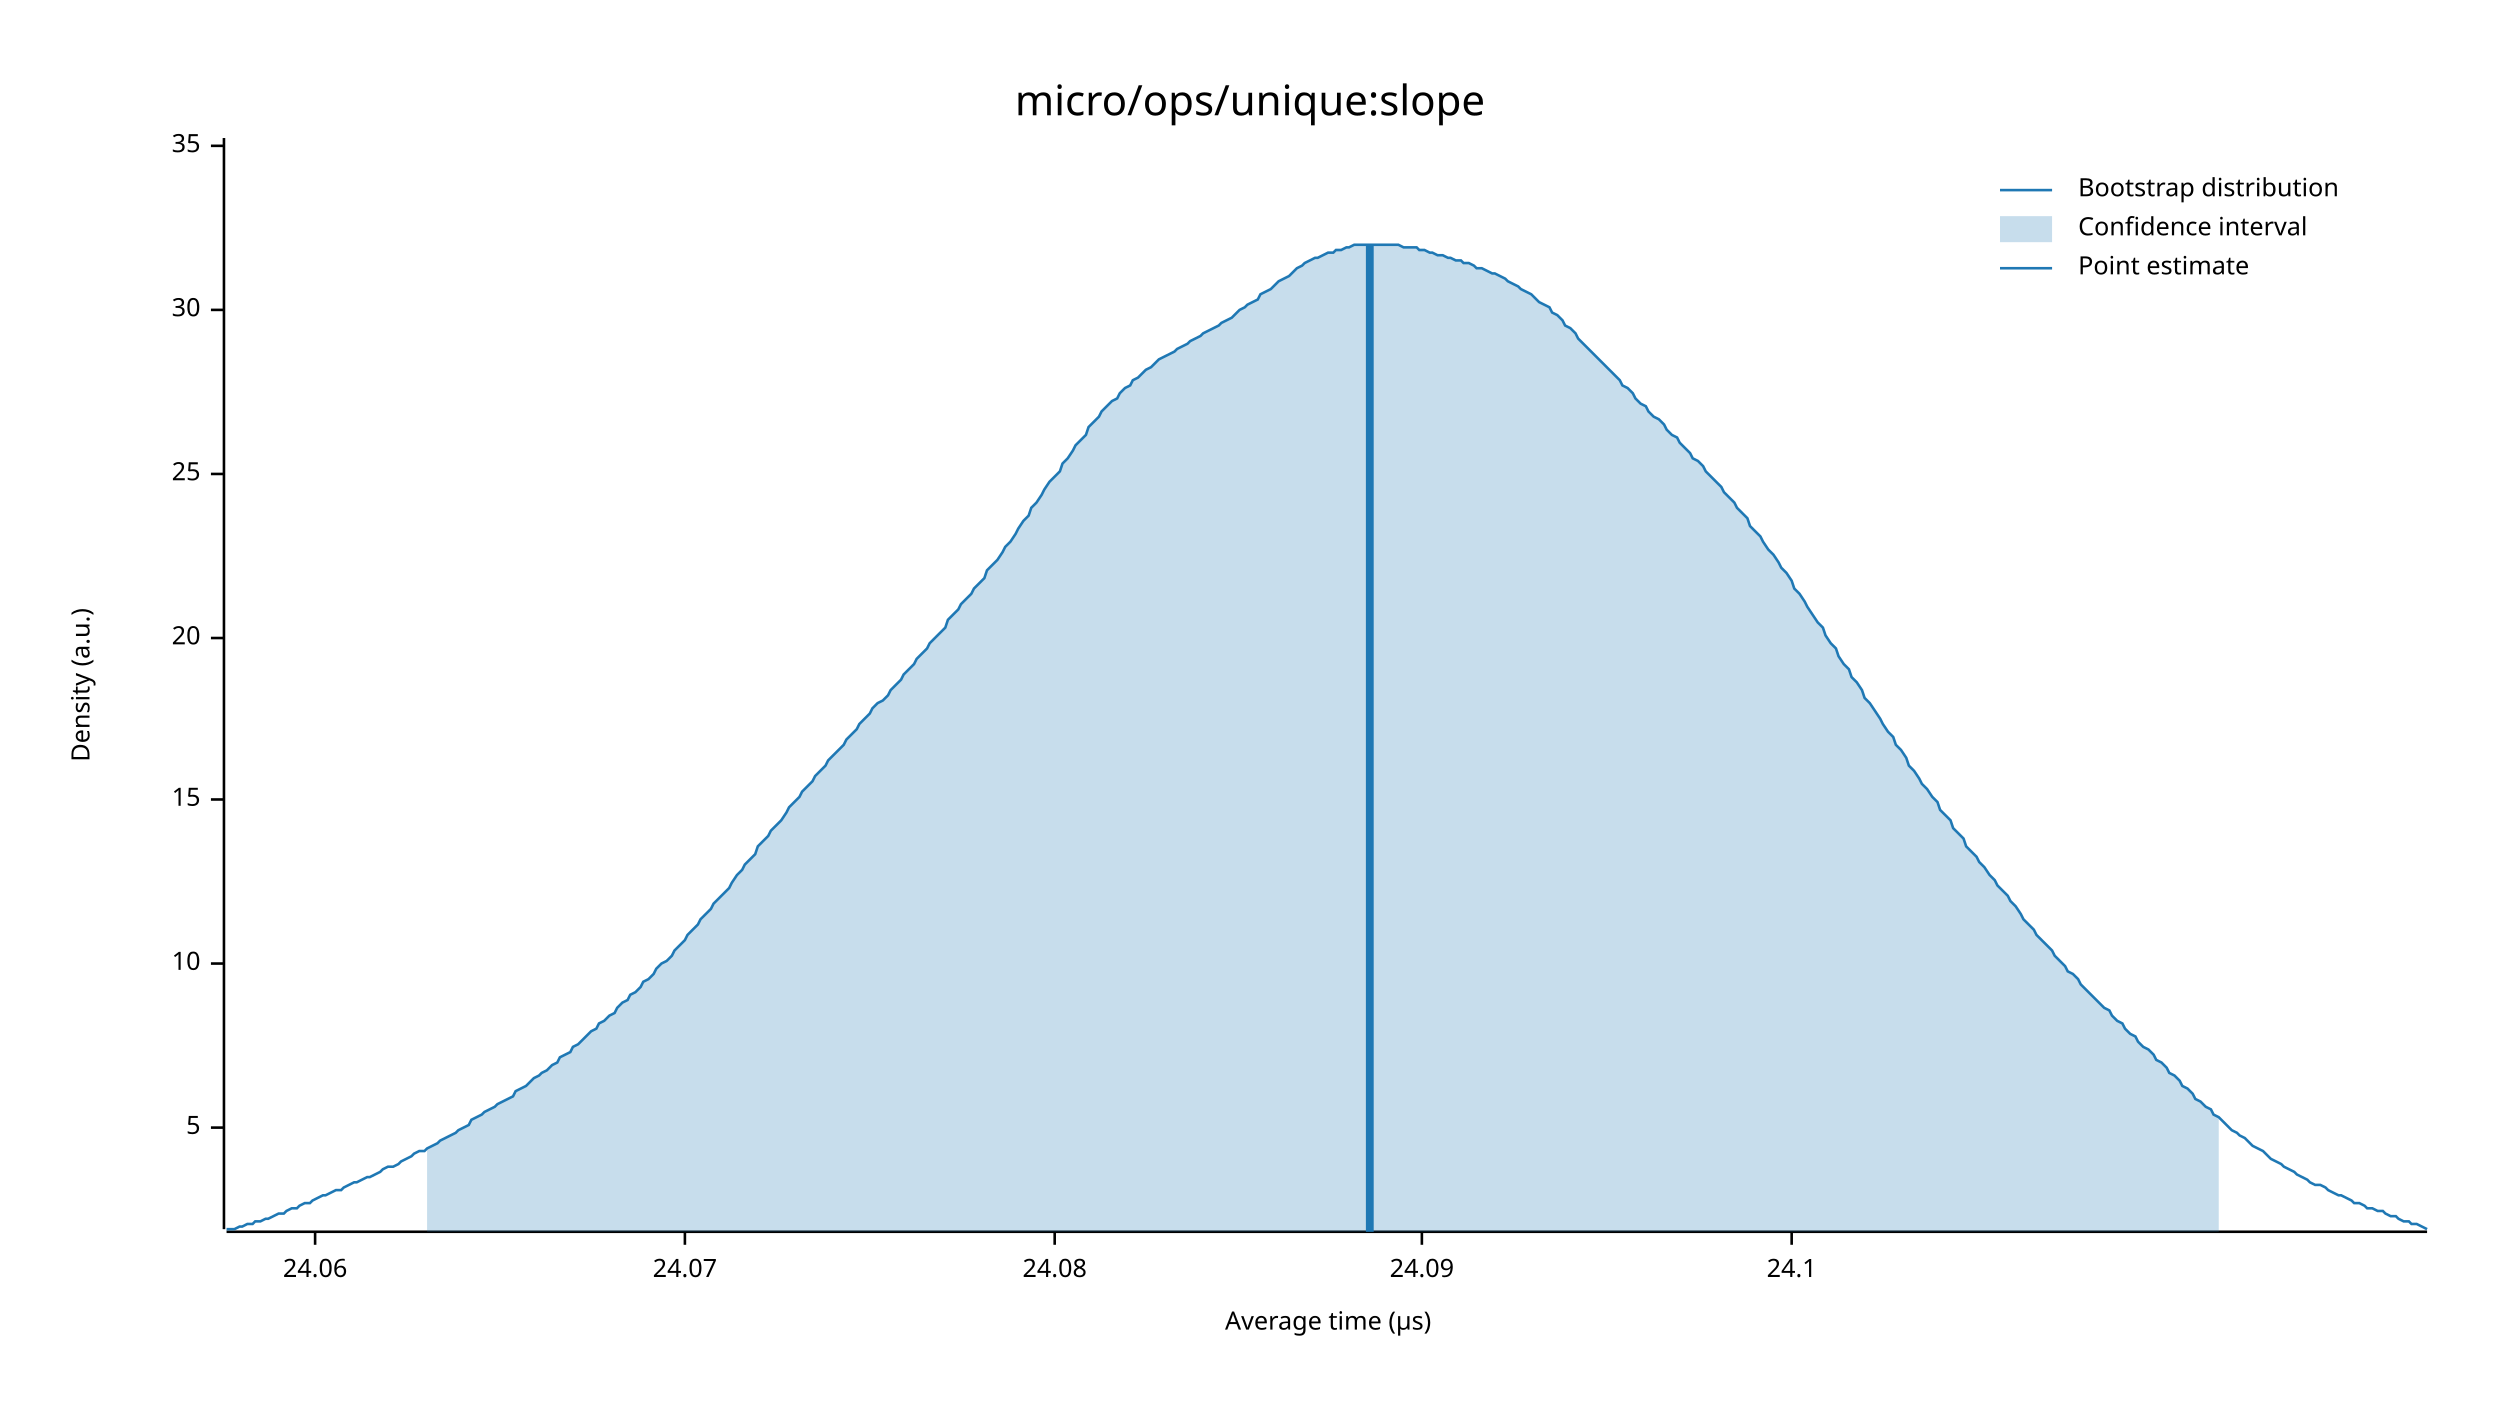
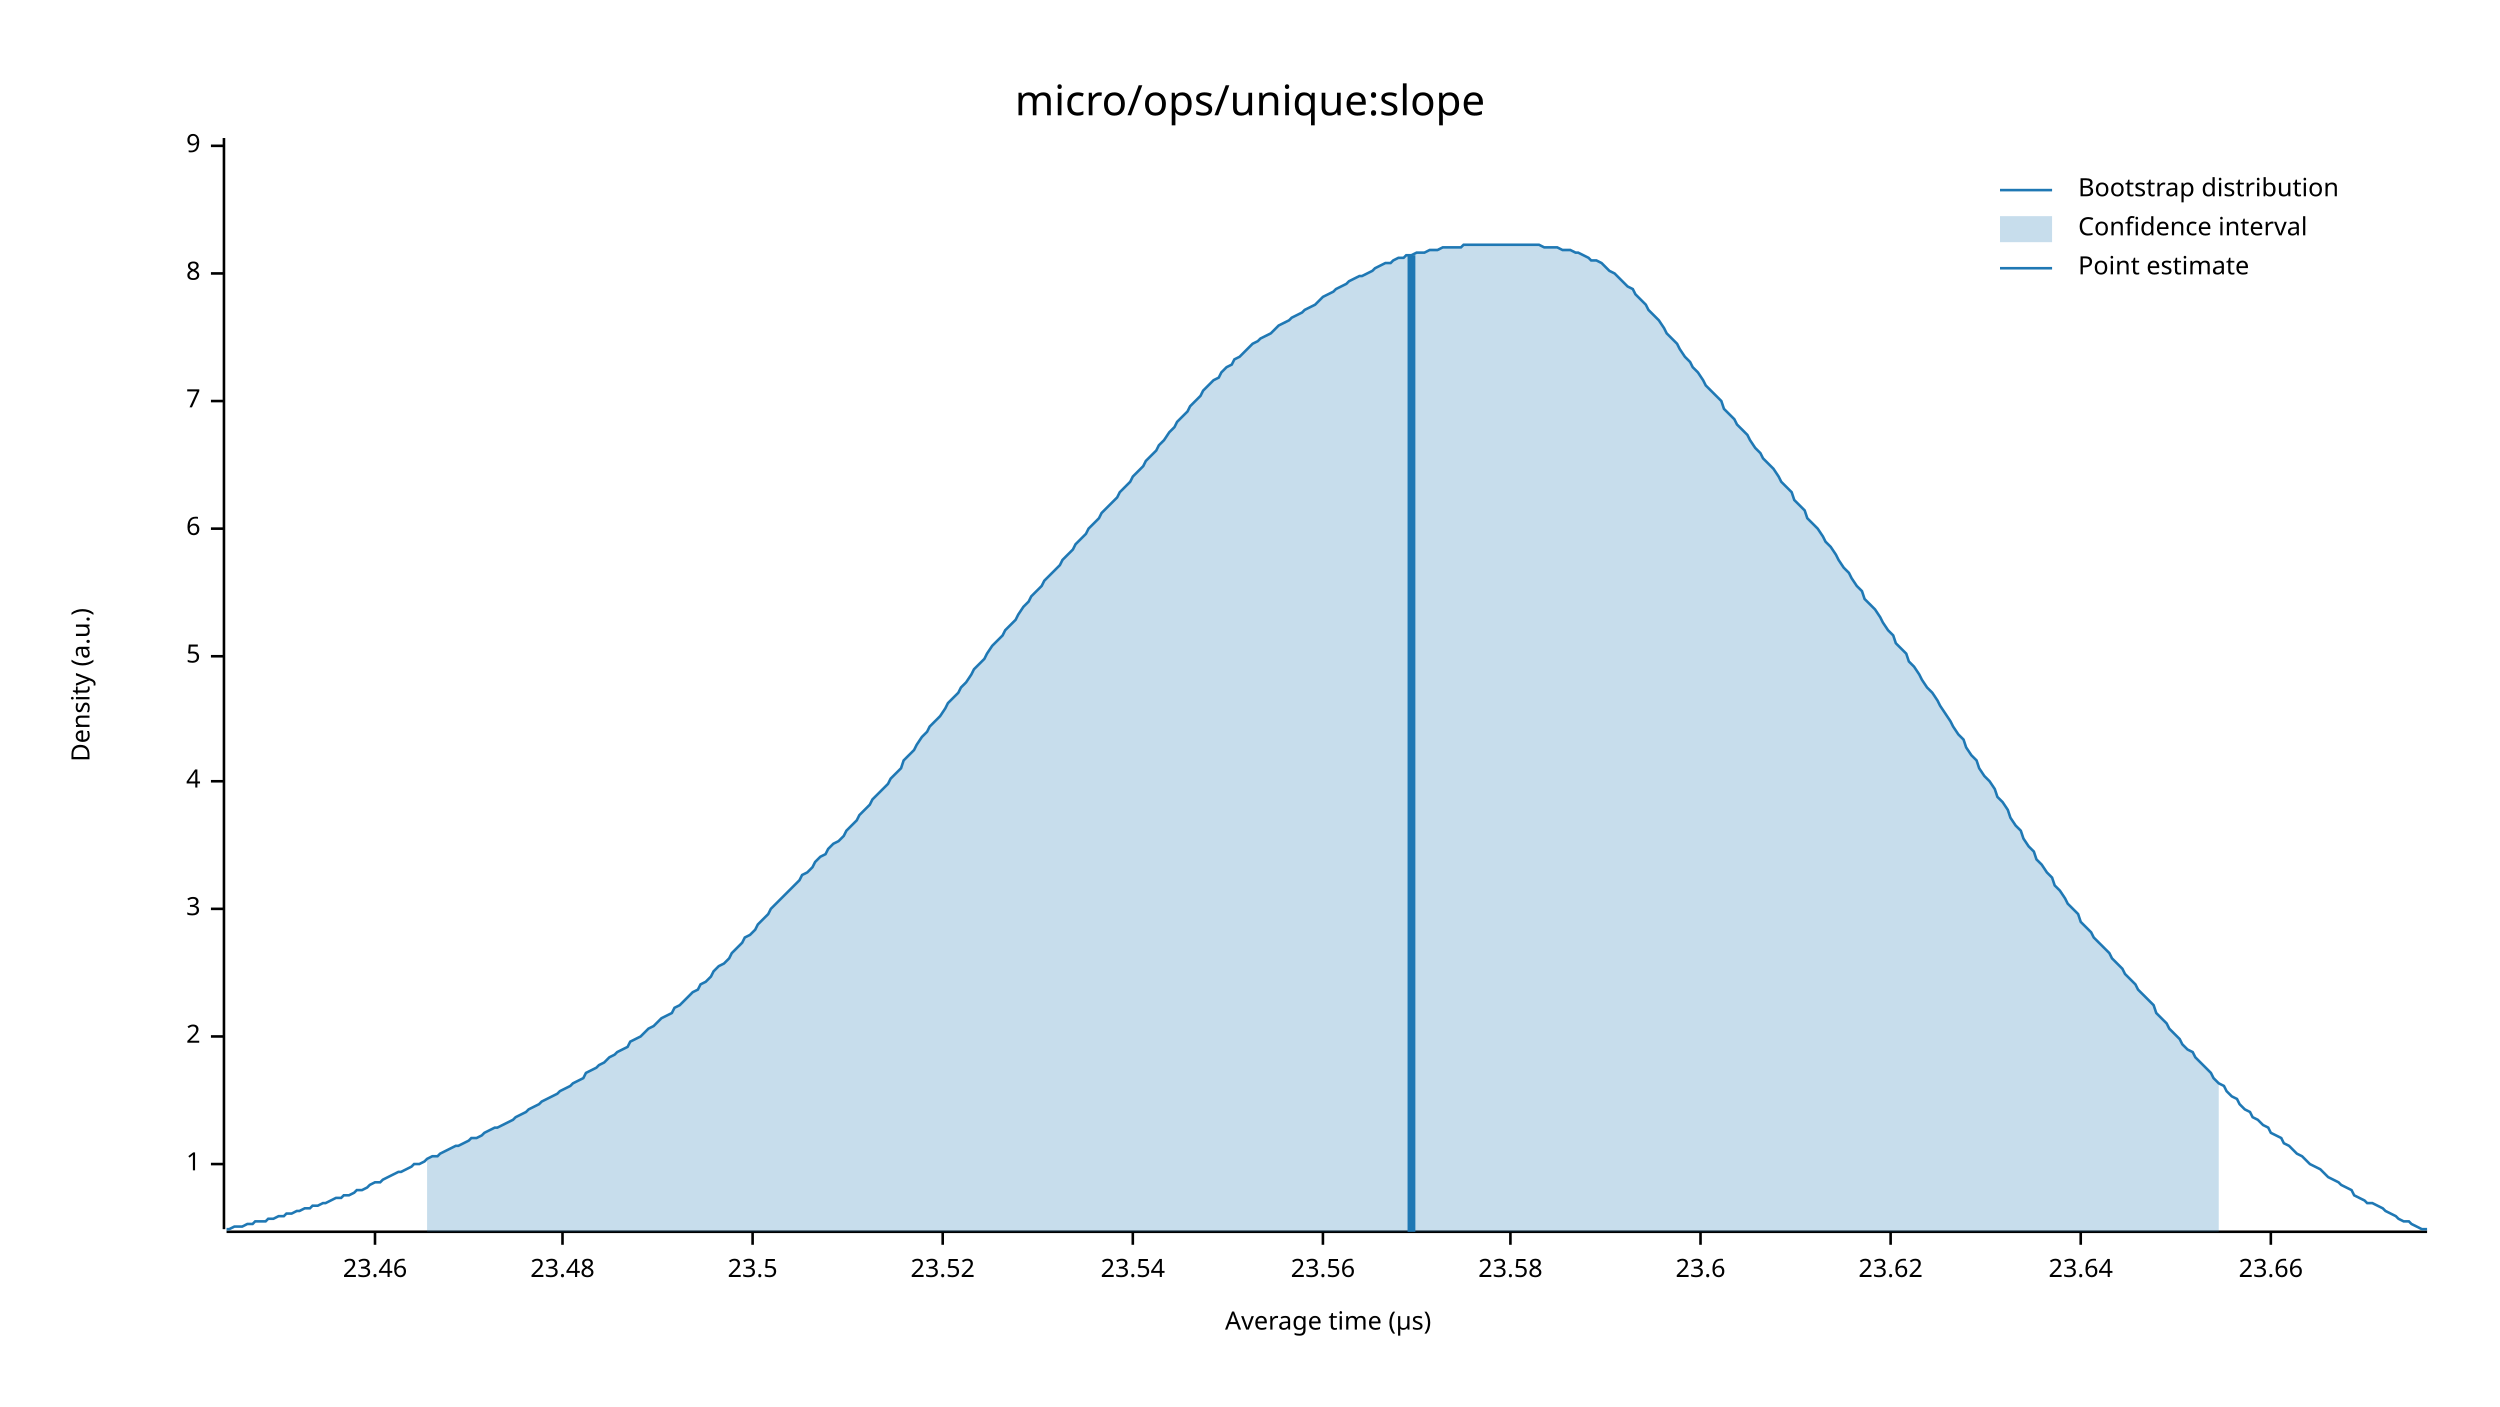
<svg xmlns="http://www.w3.org/2000/svg" width="960" height="540" viewBox="0 0 960 540">
  <text x="480" y="32" dy="0.76em" text-anchor="middle" font-family="sans-serif" font-size="16.129" opacity="1" fill="#000000">
micro/ops/unique:slope
</text>
  <text x="27" y="263" dy="0.76em" text-anchor="middle" font-family="sans-serif" font-size="9.677" opacity="1" fill="#000000" transform="rotate(270, 27, 263)">
Density (a.u.)
</text>
  <text x="510" y="513" dy="-0.5ex" text-anchor="middle" font-family="sans-serif" font-size="9.677" opacity="1" fill="#000000">
Average time (µs)
</text>
  <polyline fill="none" opacity="1" stroke="#000000" stroke-width="1" points="86,53 86,472 " />
-   <text x="77" y="433" dy="0.5ex" text-anchor="end" font-family="sans-serif" font-size="9.677" opacity="1" fill="#000000">
+   <text x="77" y="447" dy="0.5ex" text-anchor="end" font-family="sans-serif" font-size="9.677" opacity="1" fill="#000000">
+ 1
+ </text>
+   <polyline fill="none" opacity="1" stroke="#000000" stroke-width="1" points="81,447 86,447 " />
+   <text x="77" y="398" dy="0.5ex" text-anchor="end" font-family="sans-serif" font-size="9.677" opacity="1" fill="#000000">
+ 2
+ </text>
+   <polyline fill="none" opacity="1" stroke="#000000" stroke-width="1" points="81,398 86,398 " />
+   <text x="77" y="349" dy="0.5ex" text-anchor="end" font-family="sans-serif" font-size="9.677" opacity="1" fill="#000000">
+ 3
+ </text>
+   <polyline fill="none" opacity="1" stroke="#000000" stroke-width="1" points="81,349 86,349 " />
+   <text x="77" y="300" dy="0.5ex" text-anchor="end" font-family="sans-serif" font-size="9.677" opacity="1" fill="#000000">
+ 4
+ </text>
+   <polyline fill="none" opacity="1" stroke="#000000" stroke-width="1" points="81,300 86,300 " />
+   <text x="77" y="252" dy="0.5ex" text-anchor="end" font-family="sans-serif" font-size="9.677" opacity="1" fill="#000000">
5
</text>
-   <polyline fill="none" opacity="1" stroke="#000000" stroke-width="1" points="81,433 86,433 " />
-   <text x="77" y="370" dy="0.5ex" text-anchor="end" font-family="sans-serif" font-size="9.677" opacity="1" fill="#000000">
- 10
+   <polyline fill="none" opacity="1" stroke="#000000" stroke-width="1" points="81,252 86,252 " />
+   <text x="77" y="203" dy="0.5ex" text-anchor="end" font-family="sans-serif" font-size="9.677" opacity="1" fill="#000000">
+ 6
</text>
-   <polyline fill="none" opacity="1" stroke="#000000" stroke-width="1" points="81,370 86,370 " />
-   <text x="77" y="307" dy="0.5ex" text-anchor="end" font-family="sans-serif" font-size="9.677" opacity="1" fill="#000000">
- 15
+   <polyline fill="none" opacity="1" stroke="#000000" stroke-width="1" points="81,203 86,203 " />
+   <text x="77" y="154" dy="0.5ex" text-anchor="end" font-family="sans-serif" font-size="9.677" opacity="1" fill="#000000">
+ 7
</text>
-   <polyline fill="none" opacity="1" stroke="#000000" stroke-width="1" points="81,307 86,307 " />
-   <text x="77" y="245" dy="0.5ex" text-anchor="end" font-family="sans-serif" font-size="9.677" opacity="1" fill="#000000">
- 20
+   <polyline fill="none" opacity="1" stroke="#000000" stroke-width="1" points="81,154 86,154 " />
+   <text x="77" y="105" dy="0.5ex" text-anchor="end" font-family="sans-serif" font-size="9.677" opacity="1" fill="#000000">
+ 8
</text>
-   <polyline fill="none" opacity="1" stroke="#000000" stroke-width="1" points="81,245 86,245 " />
-   <text x="77" y="182" dy="0.5ex" text-anchor="end" font-family="sans-serif" font-size="9.677" opacity="1" fill="#000000">
- 25
- </text>
-   <polyline fill="none" opacity="1" stroke="#000000" stroke-width="1" points="81,182 86,182 " />
-   <text x="77" y="119" dy="0.5ex" text-anchor="end" font-family="sans-serif" font-size="9.677" opacity="1" fill="#000000">
- 30
- </text>
-   <polyline fill="none" opacity="1" stroke="#000000" stroke-width="1" points="81,119 86,119 " />
+   <polyline fill="none" opacity="1" stroke="#000000" stroke-width="1" points="81,105 86,105 " />
  <text x="77" y="56" dy="0.5ex" text-anchor="end" font-family="sans-serif" font-size="9.677" opacity="1" fill="#000000">
- 35
+ 9
</text>
  <polyline fill="none" opacity="1" stroke="#000000" stroke-width="1" points="81,56 86,56 " />
  <polyline fill="none" opacity="1" stroke="#000000" stroke-width="1" points="87,473 932,473 " />
-   <text x="121" y="483" dy="0.76em" text-anchor="middle" font-family="sans-serif" font-size="9.677" opacity="1" fill="#000000">
- 24.06
+   <text x="144" y="483" dy="0.76em" text-anchor="middle" font-family="sans-serif" font-size="9.677" opacity="1" fill="#000000">
+ 23.46
</text>
-   <polyline fill="none" opacity="1" stroke="#000000" stroke-width="1" points="121,473 121,478 " />
-   <text x="263" y="483" dy="0.76em" text-anchor="middle" font-family="sans-serif" font-size="9.677" opacity="1" fill="#000000">
- 24.07
+   <polyline fill="none" opacity="1" stroke="#000000" stroke-width="1" points="144,473 144,478 " />
+   <text x="216" y="483" dy="0.76em" text-anchor="middle" font-family="sans-serif" font-size="9.677" opacity="1" fill="#000000">
+ 23.48
</text>
-   <polyline fill="none" opacity="1" stroke="#000000" stroke-width="1" points="263,473 263,478 " />
-   <text x="405" y="483" dy="0.76em" text-anchor="middle" font-family="sans-serif" font-size="9.677" opacity="1" fill="#000000">
- 24.08
+   <polyline fill="none" opacity="1" stroke="#000000" stroke-width="1" points="216,473 216,478 " />
+   <text x="289" y="483" dy="0.76em" text-anchor="middle" font-family="sans-serif" font-size="9.677" opacity="1" fill="#000000">
+ 23.5
</text>
-   <polyline fill="none" opacity="1" stroke="#000000" stroke-width="1" points="405,473 405,478 " />
-   <text x="546" y="483" dy="0.76em" text-anchor="middle" font-family="sans-serif" font-size="9.677" opacity="1" fill="#000000">
- 24.09
+   <polyline fill="none" opacity="1" stroke="#000000" stroke-width="1" points="289,473 289,478 " />
+   <text x="362" y="483" dy="0.76em" text-anchor="middle" font-family="sans-serif" font-size="9.677" opacity="1" fill="#000000">
+ 23.52
</text>
-   <polyline fill="none" opacity="1" stroke="#000000" stroke-width="1" points="546,473 546,478 " />
-   <text x="688" y="483" dy="0.76em" text-anchor="middle" font-family="sans-serif" font-size="9.677" opacity="1" fill="#000000">
- 24.1
+   <polyline fill="none" opacity="1" stroke="#000000" stroke-width="1" points="362,473 362,478 " />
+   <text x="435" y="483" dy="0.76em" text-anchor="middle" font-family="sans-serif" font-size="9.677" opacity="1" fill="#000000">
+ 23.54
</text>
-   <polyline fill="none" opacity="1" stroke="#000000" stroke-width="1" points="688,473 688,478 " />
-   <polyline fill="none" opacity="1" stroke="#1F78B4" stroke-width="1" points="87,472 88,472 90,472 92,471 93,471 95,470 97,470 98,469 100,469 102,468 103,468 105,467 107,466 109,466 110,465 112,464 114,464 115,463 117,462 119,462 120,461 122,460 124,459 125,459 127,458 129,457 131,457 132,456 134,455 136,454 137,454 139,453 141,452 142,452 144,451 146,450 147,449 149,448 151,448 153,447 154,446 156,445 158,444 159,443 161,442 163,442 164,441 166,440 168,439 169,438 171,437 173,436 175,435 176,434 178,433 180,432 181,430 183,429 185,428 186,427 188,426 190,425 191,424 193,423 195,422 197,421 198,419 200,418 202,417 203,416 205,414 207,413 208,412 210,411 212,409 214,408 215,406 217,405 219,404 220,402 222,401 224,399 225,398 227,396 229,395 230,393 232,392 234,390 236,389 237,387 239,385 241,384 242,382 244,381 246,379 247,377 249,376 251,374 252,372 254,370 256,369 258,367 259,365 261,363 263,361 264,359 266,357 268,355 269,353 271,351 273,349 274,347 276,345 278,343 280,341 281,339 283,336 285,334 286,332 288,330 290,328 291,325 293,323 295,321 296,319 298,317 300,315 302,312 303,310 305,308 307,306 308,304 310,302 312,300 313,298 315,296 317,294 318,292 320,290 322,288 324,286 325,284 327,282 329,280 330,278 332,276 334,274 335,272 337,270 339,269 341,267 342,265 344,263 346,261 347,259 349,257 351,255 352,253 354,251 356,249 357,247 359,245 361,243 363,241 364,238 366,236 368,234 369,232 371,230 373,228 374,226 376,224 378,222 379,219 381,217 383,215 385,212 386,210 388,208 390,205 391,203 393,200 395,198 396,195 398,193 400,190 401,188 403,185 405,183 407,181 408,178 410,176 412,173 413,171 415,169 417,167 418,164 420,162 422,160 423,158 425,156 427,154 429,153 430,151 432,149 434,148 435,146 437,145 439,143 440,142 442,141 444,139 445,138 447,137 449,136 451,135 452,134 454,133 456,132 457,131 459,130 461,129 462,128 464,127 466,126 468,125 469,124 471,123 473,122 474,121 476,119 478,118 479,117 481,116 483,115 484,113 486,112 488,111 490,109 491,108 493,107 495,106 496,105 498,103 500,102 501,101 503,100 505,99 506,99 508,98 510,97 512,97 513,96 515,96 517,95 518,95 520,94 522,94 523,94 525,94 527,94 528,94 530,94 532,94 534,94 535,94 537,94 539,95 540,95 542,95 544,95 545,96 547,96 549,97 550,97 552,98 554,98 556,99 557,99 559,100 561,100 562,101 564,101 566,102 567,103 569,103 571,104 573,105 574,105 576,106 578,107 579,108 581,109 583,110 584,111 586,112 588,113 589,114 591,116 593,117 595,118 596,120 598,121 600,123 601,125 603,126 605,128 606,130 608,132 610,134 611,135 613,137 615,139 617,141 618,142 620,144 622,146 623,148 625,149 627,151 628,153 630,155 632,156 633,158 635,160 637,161 639,163 640,165 642,167 644,168 645,170 647,172 649,174 650,176 652,177 654,179 655,181 657,183 659,185 661,187 662,189 664,191 666,193 667,195 669,197 671,199 672,202 674,204 676,206 677,208 679,211 681,213 683,216 684,218 686,220 688,223 689,226 691,228 693,231 694,233 696,236 698,239 700,241 701,244 703,247 705,249 706,252 708,255 710,257 711,260 713,262 715,265 716,268 718,270 720,273 722,276 723,278 725,281 727,283 728,286 730,288 732,291 733,294 735,296 737,299 738,301 740,303 742,306 744,308 745,311 747,313 749,315 750,318 752,320 754,322 755,325 757,327 759,329 760,331 762,333 764,336 766,338 767,340 769,342 771,344 772,346 774,348 776,351 777,353 779,355 781,357 782,359 784,361 786,363 788,365 789,367 791,369 793,371 794,373 796,374 798,376 799,378 801,380 803,382 804,383 806,385 808,387 810,388 811,390 813,392 815,393 816,395 818,397 820,398 821,400 823,402 825,403 827,405 828,407 830,408 832,410 833,412 835,413 837,415 838,417 840,418 842,420 843,422 845,423 847,425 849,426 850,428 852,429 854,431 855,432 857,434 859,435 860,436 862,437 864,439 865,440 867,441 869,442 871,444 872,445 874,446 876,447 877,448 879,449 881,450 882,451 884,452 886,453 887,454 889,455 891,455 893,456 894,457 896,458 898,459 899,459 901,460 903,461 904,462 906,462 908,463 909,464 911,464 913,465 915,465 916,466 918,467 920,467 921,468 923,469 925,469 926,470 928,470 930,471 932,472 " />
-   <polygon opacity="0.25" fill="#1F78B4" points="164,441 166,440 168,439 169,438 171,437 173,436 175,435 176,434 178,433 180,432 181,430 183,429 185,428 186,427 188,426 190,425 191,424 193,423 195,422 197,421 198,419 200,418 202,417 203,416 205,414 207,413 208,412 210,411 212,409 214,408 215,406 217,405 219,404 220,402 222,401 224,399 225,398 227,396 229,395 230,393 232,392 234,390 236,389 237,387 239,385 241,384 242,382 244,381 246,379 247,377 249,376 251,374 252,372 254,370 256,369 258,367 259,365 261,363 263,361 264,359 266,357 268,355 269,353 271,351 273,349 274,347 276,345 278,343 280,341 281,339 283,336 285,334 286,332 288,330 290,328 291,325 293,323 295,321 296,319 298,317 300,315 302,312 303,310 305,308 307,306 308,304 310,302 312,300 313,298 315,296 317,294 318,292 320,290 322,288 324,286 325,284 327,282 329,280 330,278 332,276 334,274 335,272 337,270 339,269 341,267 342,265 344,263 346,261 347,259 349,257 351,255 352,253 354,251 356,249 357,247 359,245 361,243 363,241 364,238 366,236 368,234 369,232 371,230 373,228 374,226 376,224 378,222 379,219 381,217 383,215 385,212 386,210 388,208 390,205 391,203 393,200 395,198 396,195 398,193 400,190 401,188 403,185 405,183 407,181 408,178 410,176 412,173 413,171 415,169 417,167 418,164 420,162 422,160 423,158 425,156 427,154 429,153 430,151 432,149 434,148 435,146 437,145 439,143 440,142 442,141 444,139 445,138 447,137 449,136 451,135 452,134 454,133 456,132 457,131 459,130 461,129 462,128 464,127 466,126 468,125 469,124 471,123 473,122 474,121 476,119 478,118 479,117 481,116 483,115 484,113 486,112 488,111 490,109 491,108 493,107 495,106 496,105 498,103 500,102 501,101 503,100 505,99 506,99 508,98 510,97 512,97 513,96 515,96 517,95 518,95 520,94 522,94 523,94 525,94 527,94 528,94 530,94 532,94 534,94 535,94 537,94 539,95 540,95 542,95 544,95 545,96 547,96 549,97 550,97 552,98 554,98 556,99 557,99 559,100 561,100 562,101 564,101 566,102 567,103 569,103 571,104 573,105 574,105 576,106 578,107 579,108 581,109 583,110 584,111 586,112 588,113 589,114 591,116 593,117 595,118 596,120 598,121 600,123 601,125 603,126 605,128 606,130 608,132 610,134 611,135 613,137 615,139 617,141 618,142 620,144 622,146 623,148 625,149 627,151 628,153 630,155 632,156 633,158 635,160 637,161 639,163 640,165 642,167 644,168 645,170 647,172 649,174 650,176 652,177 654,179 655,181 657,183 659,185 661,187 662,189 664,191 666,193 667,195 669,197 671,199 672,202 674,204 676,206 677,208 679,211 681,213 683,216 684,218 686,220 688,223 689,226 691,228 693,231 694,233 696,236 698,239 700,241 701,244 703,247 705,249 706,252 708,255 710,257 711,260 713,262 715,265 716,268 718,270 720,273 722,276 723,278 725,281 727,283 728,286 730,288 732,291 733,294 735,296 737,299 738,301 740,303 742,306 744,308 745,311 747,313 749,315 750,318 752,320 754,322 755,325 757,327 759,329 760,331 762,333 764,336 766,338 767,340 769,342 771,344 772,346 774,348 776,351 777,353 779,355 781,357 782,359 784,361 786,363 788,365 789,367 791,369 793,371 794,373 796,374 798,376 799,378 801,380 803,382 804,383 806,385 808,387 810,388 811,390 813,392 815,393 816,395 818,397 820,398 821,400 823,402 825,403 827,405 828,407 830,408 832,410 833,412 835,413 837,415 838,417 840,418 842,420 843,422 845,423 847,425 849,426 850,428 852,429 852,473 164,473 " />
-   <polyline fill="none" opacity="1" stroke="#1F78B4" stroke-width="3" points="526,473 526,94 " />
+   <polyline fill="none" opacity="1" stroke="#000000" stroke-width="1" points="435,473 435,478 " />
+   <text x="508" y="483" dy="0.76em" text-anchor="middle" font-family="sans-serif" font-size="9.677" opacity="1" fill="#000000">
+ 23.56
+ </text>
+   <polyline fill="none" opacity="1" stroke="#000000" stroke-width="1" points="508,473 508,478 " />
+   <text x="580" y="483" dy="0.76em" text-anchor="middle" font-family="sans-serif" font-size="9.677" opacity="1" fill="#000000">
+ 23.58
+ </text>
+   <polyline fill="none" opacity="1" stroke="#000000" stroke-width="1" points="580,473 580,478 " />
+   <text x="653" y="483" dy="0.76em" text-anchor="middle" font-family="sans-serif" font-size="9.677" opacity="1" fill="#000000">
+ 23.6
+ </text>
+   <polyline fill="none" opacity="1" stroke="#000000" stroke-width="1" points="653,473 653,478 " />
+   <text x="726" y="483" dy="0.76em" text-anchor="middle" font-family="sans-serif" font-size="9.677" opacity="1" fill="#000000">
+ 23.62
+ </text>
+   <polyline fill="none" opacity="1" stroke="#000000" stroke-width="1" points="726,473 726,478 " />
+   <text x="799" y="483" dy="0.76em" text-anchor="middle" font-family="sans-serif" font-size="9.677" opacity="1" fill="#000000">
+ 23.64
+ </text>
+   <polyline fill="none" opacity="1" stroke="#000000" stroke-width="1" points="799,473 799,478 " />
+   <text x="872" y="483" dy="0.76em" text-anchor="middle" font-family="sans-serif" font-size="9.677" opacity="1" fill="#000000">
+ 23.66
+ </text>
+   <polyline fill="none" opacity="1" stroke="#000000" stroke-width="1" points="872,473 872,478 " />
+   <polyline fill="none" opacity="1" stroke="#1F78B4" stroke-width="1" points="87,472 88,472 90,471 92,471 93,471 95,470 97,470 98,469 100,469 102,469 103,468 105,468 107,467 109,467 110,466 112,466 114,465 115,465 117,464 119,464 120,463 122,463 124,462 125,462 127,461 129,460 131,460 132,459 134,459 136,458 137,457 139,457 141,456 142,455 144,454 146,454 147,453 149,452 151,451 153,450 154,450 156,449 158,448 159,447 161,447 163,446 164,445 166,444 168,444 169,443 171,442 173,441 175,440 176,440 178,439 180,438 181,437 183,437 185,436 186,435 188,434 190,433 191,433 193,432 195,431 197,430 198,429 200,428 202,427 203,426 205,425 207,424 208,423 210,422 212,421 214,420 215,419 217,418 219,417 220,416 222,415 224,414 225,412 227,411 229,410 230,409 232,408 234,406 236,405 237,404 239,403 241,402 242,400 244,399 246,398 247,397 249,395 251,394 252,393 254,391 256,390 258,389 259,387 261,386 263,384 264,383 266,381 268,380 269,378 271,377 273,375 274,373 276,371 278,370 280,368 281,366 283,364 285,362 286,360 288,359 290,357 291,355 293,353 295,351 296,349 298,347 300,345 302,343 303,342 305,340 307,338 308,336 310,335 312,333 313,331 315,329 317,328 318,326 320,324 322,323 324,321 325,319 327,317 329,315 330,313 332,311 334,309 335,307 337,305 339,303 341,301 342,299 344,297 346,295 347,292 349,290 351,288 352,286 354,283 356,281 357,279 359,277 361,275 363,272 364,270 366,268 368,266 369,264 371,262 373,259 374,257 376,255 378,253 379,251 381,248 383,246 385,244 386,242 388,240 390,238 391,236 393,233 395,231 396,229 398,227 400,225 401,223 403,221 405,219 407,217 408,215 410,213 412,211 413,209 415,207 417,205 418,203 420,201 422,199 423,197 425,195 427,193 429,191 430,189 432,187 434,185 435,183 437,181 439,179 440,177 442,175 444,173 445,171 447,169 449,166 451,164 452,162 454,160 456,158 457,156 459,154 461,152 462,150 464,148 466,146 468,145 469,143 471,141 473,140 474,138 476,137 478,135 479,134 481,132 483,131 484,130 486,129 488,128 490,126 491,125 493,124 495,123 496,122 498,121 500,120 501,119 503,118 505,117 506,116 508,114 510,113 512,112 513,111 515,110 517,109 518,108 520,107 522,106 523,106 525,105 527,104 528,103 530,102 532,101 534,101 535,100 537,99 539,99 540,98 542,98 544,97 545,97 547,97 549,96 550,96 552,96 554,95 556,95 557,95 559,95 561,95 562,94 564,94 566,94 567,94 569,94 571,94 573,94 574,94 576,94 578,94 579,94 581,94 583,94 584,94 586,94 588,94 589,94 591,94 593,95 595,95 596,95 598,95 600,96 601,96 603,96 605,97 606,97 608,98 610,99 611,100 613,100 615,101 617,103 618,104 620,105 622,107 623,108 625,110 627,111 628,113 630,115 632,117 633,119 635,121 637,123 639,126 640,128 642,130 644,132 645,134 647,137 649,139 650,141 652,143 654,146 655,148 657,150 659,152 661,154 662,157 664,159 666,161 667,163 669,165 671,167 672,169 674,172 676,174 677,176 679,178 681,180 683,183 684,185 686,187 688,189 689,192 691,194 693,196 694,199 696,201 698,203 700,206 701,208 703,210 705,213 706,215 708,218 710,220 711,222 713,225 715,227 716,230 718,232 720,234 722,237 723,239 725,242 727,244 728,247 730,249 732,251 733,254 735,256 737,259 738,261 740,264 742,266 744,269 745,271 747,274 749,277 750,279 752,282 754,284 755,287 757,290 759,292 760,295 762,298 764,300 766,303 767,306 769,308 771,311 772,314 774,317 776,319 777,322 779,325 781,327 782,330 784,332 786,335 788,337 789,340 791,342 793,345 794,347 796,349 798,351 799,354 801,356 803,358 804,360 806,362 808,364 810,366 811,368 813,370 815,372 816,374 818,376 820,378 821,380 823,382 825,384 827,386 828,389 830,391 832,393 833,395 835,397 837,399 838,401 840,403 842,404 843,406 845,408 847,410 849,412 850,414 852,416 854,417 855,419 857,421 859,422 860,424 862,426 864,427 865,429 867,430 869,432 871,433 872,435 874,436 876,437 877,439 879,440 881,442 882,443 884,444 886,446 887,447 889,448 891,449 893,451 894,452 896,453 898,454 899,455 901,456 903,457 904,459 906,460 908,461 909,462 911,462 913,463 915,464 916,465 918,466 920,467 921,468 923,469 925,469 926,470 928,471 930,472 932,472 " />
+   <polygon opacity="0.25" fill="#1F78B4" points="164,445 166,444 168,444 169,443 171,442 173,441 175,440 176,440 178,439 180,438 181,437 183,437 185,436 186,435 188,434 190,433 191,433 193,432 195,431 197,430 198,429 200,428 202,427 203,426 205,425 207,424 208,423 210,422 212,421 214,420 215,419 217,418 219,417 220,416 222,415 224,414 225,412 227,411 229,410 230,409 232,408 234,406 236,405 237,404 239,403 241,402 242,400 244,399 246,398 247,397 249,395 251,394 252,393 254,391 256,390 258,389 259,387 261,386 263,384 264,383 266,381 268,380 269,378 271,377 273,375 274,373 276,371 278,370 280,368 281,366 283,364 285,362 286,360 288,359 290,357 291,355 293,353 295,351 296,349 298,347 300,345 302,343 303,342 305,340 307,338 308,336 310,335 312,333 313,331 315,329 317,328 318,326 320,324 322,323 324,321 325,319 327,317 329,315 330,313 332,311 334,309 335,307 337,305 339,303 341,301 342,299 344,297 346,295 347,292 349,290 351,288 352,286 354,283 356,281 357,279 359,277 361,275 363,272 364,270 366,268 368,266 369,264 371,262 373,259 374,257 376,255 378,253 379,251 381,248 383,246 385,244 386,242 388,240 390,238 391,236 393,233 395,231 396,229 398,227 400,225 401,223 403,221 405,219 407,217 408,215 410,213 412,211 413,209 415,207 417,205 418,203 420,201 422,199 423,197 425,195 427,193 429,191 430,189 432,187 434,185 435,183 437,181 439,179 440,177 442,175 444,173 445,171 447,169 449,166 451,164 452,162 454,160 456,158 457,156 459,154 461,152 462,150 464,148 466,146 468,145 469,143 471,141 473,140 474,138 476,137 478,135 479,134 481,132 483,131 484,130 486,129 488,128 490,126 491,125 493,124 495,123 496,122 498,121 500,120 501,119 503,118 505,117 506,116 508,114 510,113 512,112 513,111 515,110 517,109 518,108 520,107 522,106 523,106 525,105 527,104 528,103 530,102 532,101 534,101 535,100 537,99 539,99 540,98 542,98 544,97 545,97 547,97 549,96 550,96 552,96 554,95 556,95 557,95 559,95 561,95 562,94 564,94 566,94 567,94 569,94 571,94 573,94 574,94 576,94 578,94 579,94 581,94 583,94 584,94 586,94 588,94 589,94 591,94 593,95 595,95 596,95 598,95 600,96 601,96 603,96 605,97 606,97 608,98 610,99 611,100 613,100 615,101 617,103 618,104 620,105 622,107 623,108 625,110 627,111 628,113 630,115 632,117 633,119 635,121 637,123 639,126 640,128 642,130 644,132 645,134 647,137 649,139 650,141 652,143 654,146 655,148 657,150 659,152 661,154 662,157 664,159 666,161 667,163 669,165 671,167 672,169 674,172 676,174 677,176 679,178 681,180 683,183 684,185 686,187 688,189 689,192 691,194 693,196 694,199 696,201 698,203 700,206 701,208 703,210 705,213 706,215 708,218 710,220 711,222 713,225 715,227 716,230 718,232 720,234 722,237 723,239 725,242 727,244 728,247 730,249 732,251 733,254 735,256 737,259 738,261 740,264 742,266 744,269 745,271 747,274 749,277 750,279 752,282 754,284 755,287 757,290 759,292 760,295 762,298 764,300 766,303 767,306 769,308 771,311 772,314 774,317 776,319 777,322 779,325 781,327 782,330 784,332 786,335 788,337 789,340 791,342 793,345 794,347 796,349 798,351 799,354 801,356 803,358 804,360 806,362 808,364 810,366 811,368 813,370 815,372 816,374 818,376 820,378 821,380 823,382 825,384 827,386 828,389 830,391 832,393 833,395 835,397 837,399 838,401 840,403 842,404 843,406 845,408 847,410 849,412 850,414 852,416 852,473 164,473 " />
+   <polyline fill="none" opacity="1" stroke="#1F78B4" stroke-width="3" points="542,473 542,98 " />
  <text x="798" y="68" dy="0.76em" text-anchor="start" font-family="sans-serif" font-size="9.677" opacity="1" fill="#000000">
Bootstrap distribution
</text>
  <text x="798" y="83" dy="0.76em" text-anchor="start" font-family="sans-serif" font-size="9.677" opacity="1" fill="#000000">
Confidence interval
</text>
  <text x="798" y="98" dy="0.76em" text-anchor="start" font-family="sans-serif" font-size="9.677" opacity="1" fill="#000000">
Point estimate
</text>
  <polyline fill="none" opacity="1" stroke="#1F78B4" stroke-width="1" points="768,73 788,73 " />
  <rect x="768" y="83" width="20" height="10" opacity="0.25" fill="#1F78B4" stroke="none" />
  <polyline fill="none" opacity="1" stroke="#1F78B4" stroke-width="1" points="768,103 788,103 " />
</svg>
